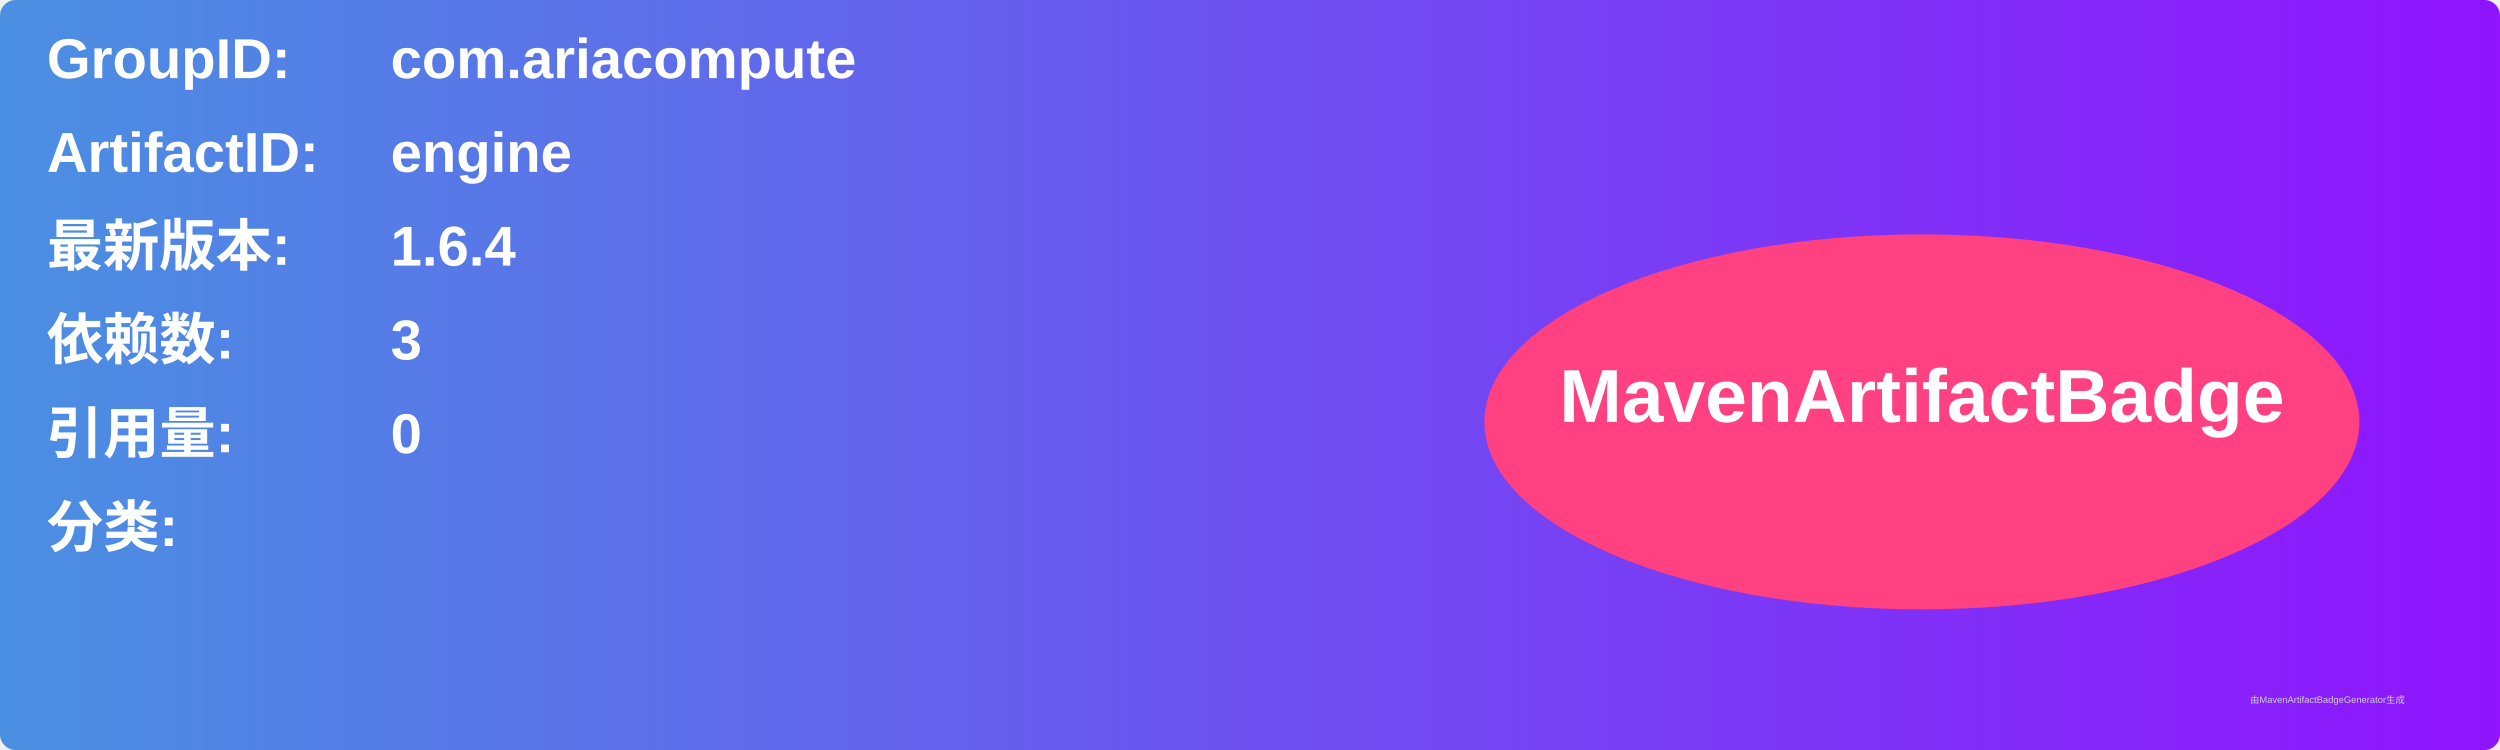
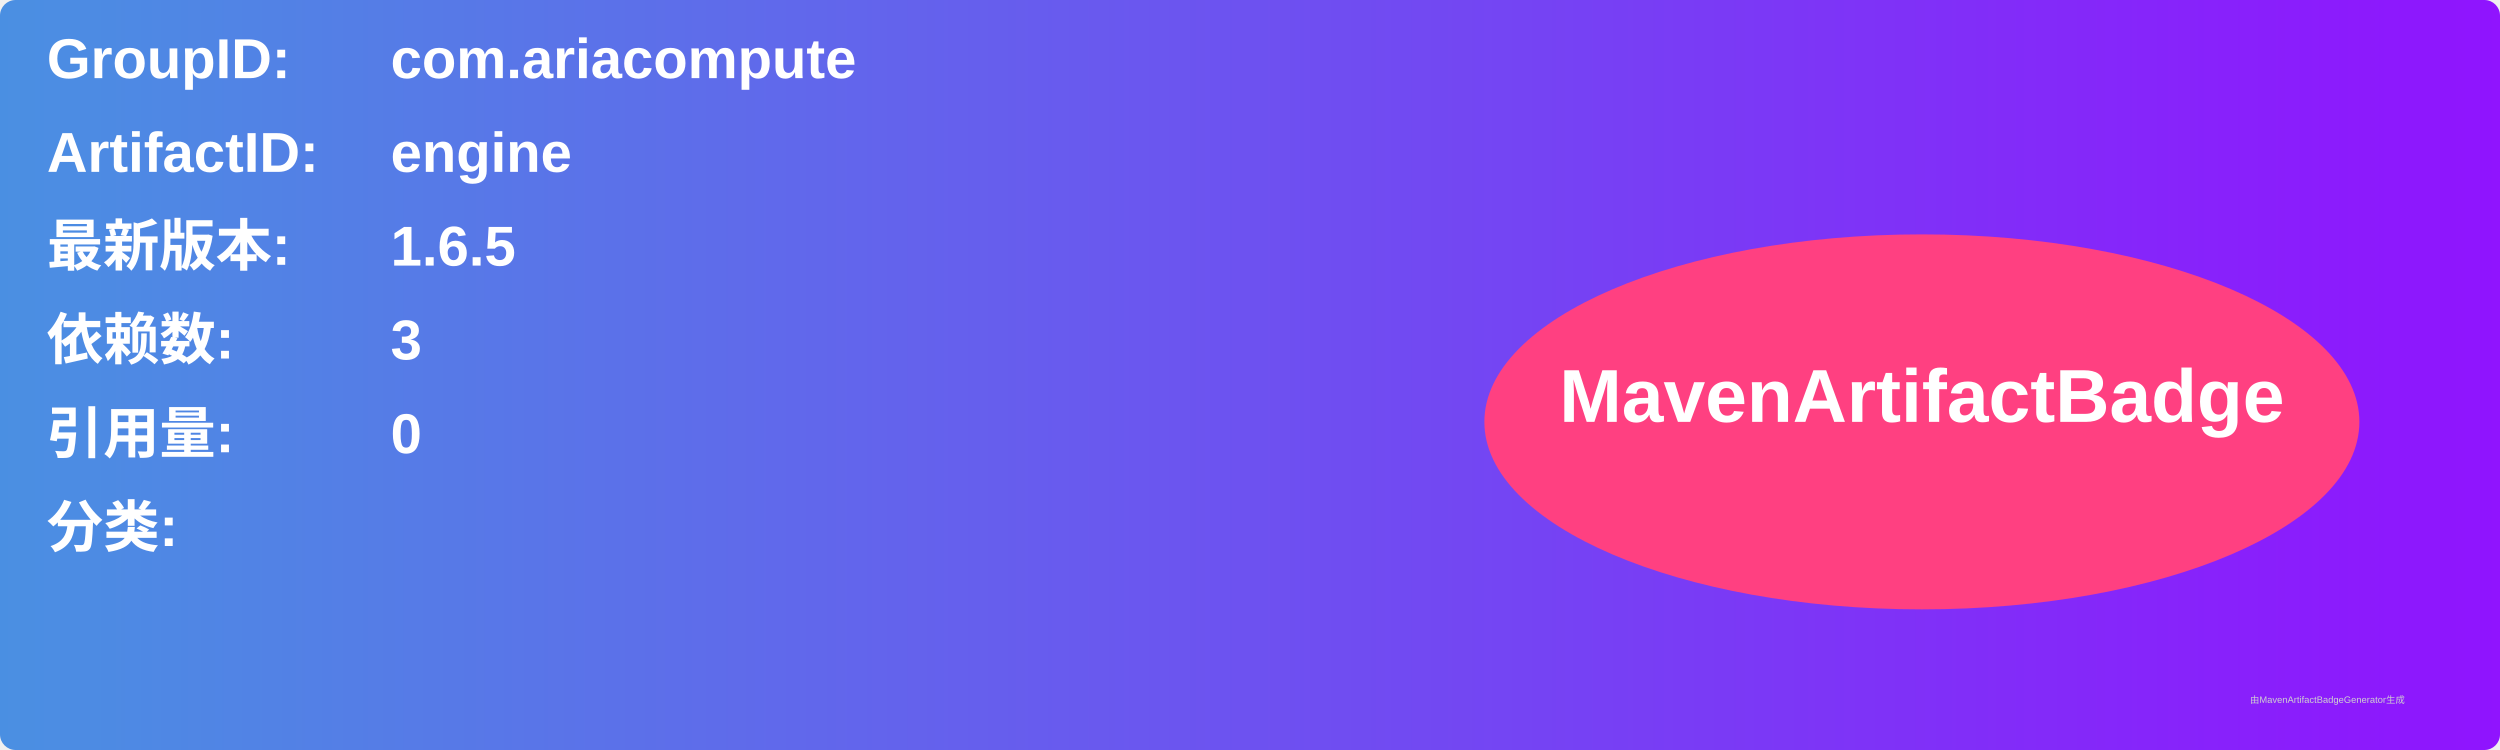
<svg xmlns="http://www.w3.org/2000/svg" width="800" height="240" viewBox="0 0 800 240">
  <linearGradient id="grad" x1="0%" y1="0%" x2="100%" y2="0%">
    <stop offset="0%" stop-color="#4a90e2" />
    <stop offset="100%" stop-color="#9013fe" />
  </linearGradient>
  <rect width="100%" height="100%" rx="5" ry="5" fill="url(#grad)" />
  <g transform="translate(15, 15)">
    <text x="0" y="10" font-family="Arial" font-size="18" fill="white" font-weight="bold" width="260">GroupID:</text>
    <text x="110" y="10" font-family="Arial" font-size="18" fill="white" font-weight="bold" width="460">com.ariacompute</text>
    <text x="0" y="40" font-family="Arial" font-size="18" fill="white" font-weight="bold" width="260">ArtifactID:</text>
    <text x="110" y="40" font-family="Arial" font-size="18" fill="white" font-weight="bold" width="460">engine</text>
    <text x="0" y="70" font-family="Arial" font-size="18" fill="white" font-weight="bold">最新版本:</text>
    <text x="110" y="70" font-family="Arial" font-size="18" fill="white" font-weight="bold">
-       <tspan font-weight="bold">1.6.4</tspan>
+       <tspan font-weight="bold">1.6.5</tspan>
    </text>
    <text x="0" y="100" font-family="Arial" font-size="18" fill="white" font-weight="bold">依赖数: </text>
    <text x="110" y="100" font-family="Arial" font-size="18" fill="white">
      <tspan font-weight="bold">3</tspan>
    </text>
    <text x="0" y="130" font-family="Arial" font-size="18" fill="white" font-weight="bold">引用量: </text>
    <text x="110" y="130" font-family="Arial" font-size="18" fill="white">
      <tspan font-weight="bold">0</tspan>
    </text>
    <text x="0" y="160" font-family="Arial" font-size="18" fill="white" font-weight="bold">分类:</text>
    <text x="10" y="190" font-family="Arial" font-size="10" fill="white">
      <tspan font-weight="bold" />
    </text>
    <ellipse cx="600" cy="120" rx="140" ry="60" fill="#ff4081" />
    <text x="600" y="120" text-anchor="middle" font-family="Arial" font-size="24" fill="white" font-weight="bold">MavenArtifactBadge</text>
  </g>
  <text x="720" y="225" font-family="Arial" font-size="3" fill="#d0d0d0">由MavenArtifactBadgeGenerator生成</text>
</svg>
